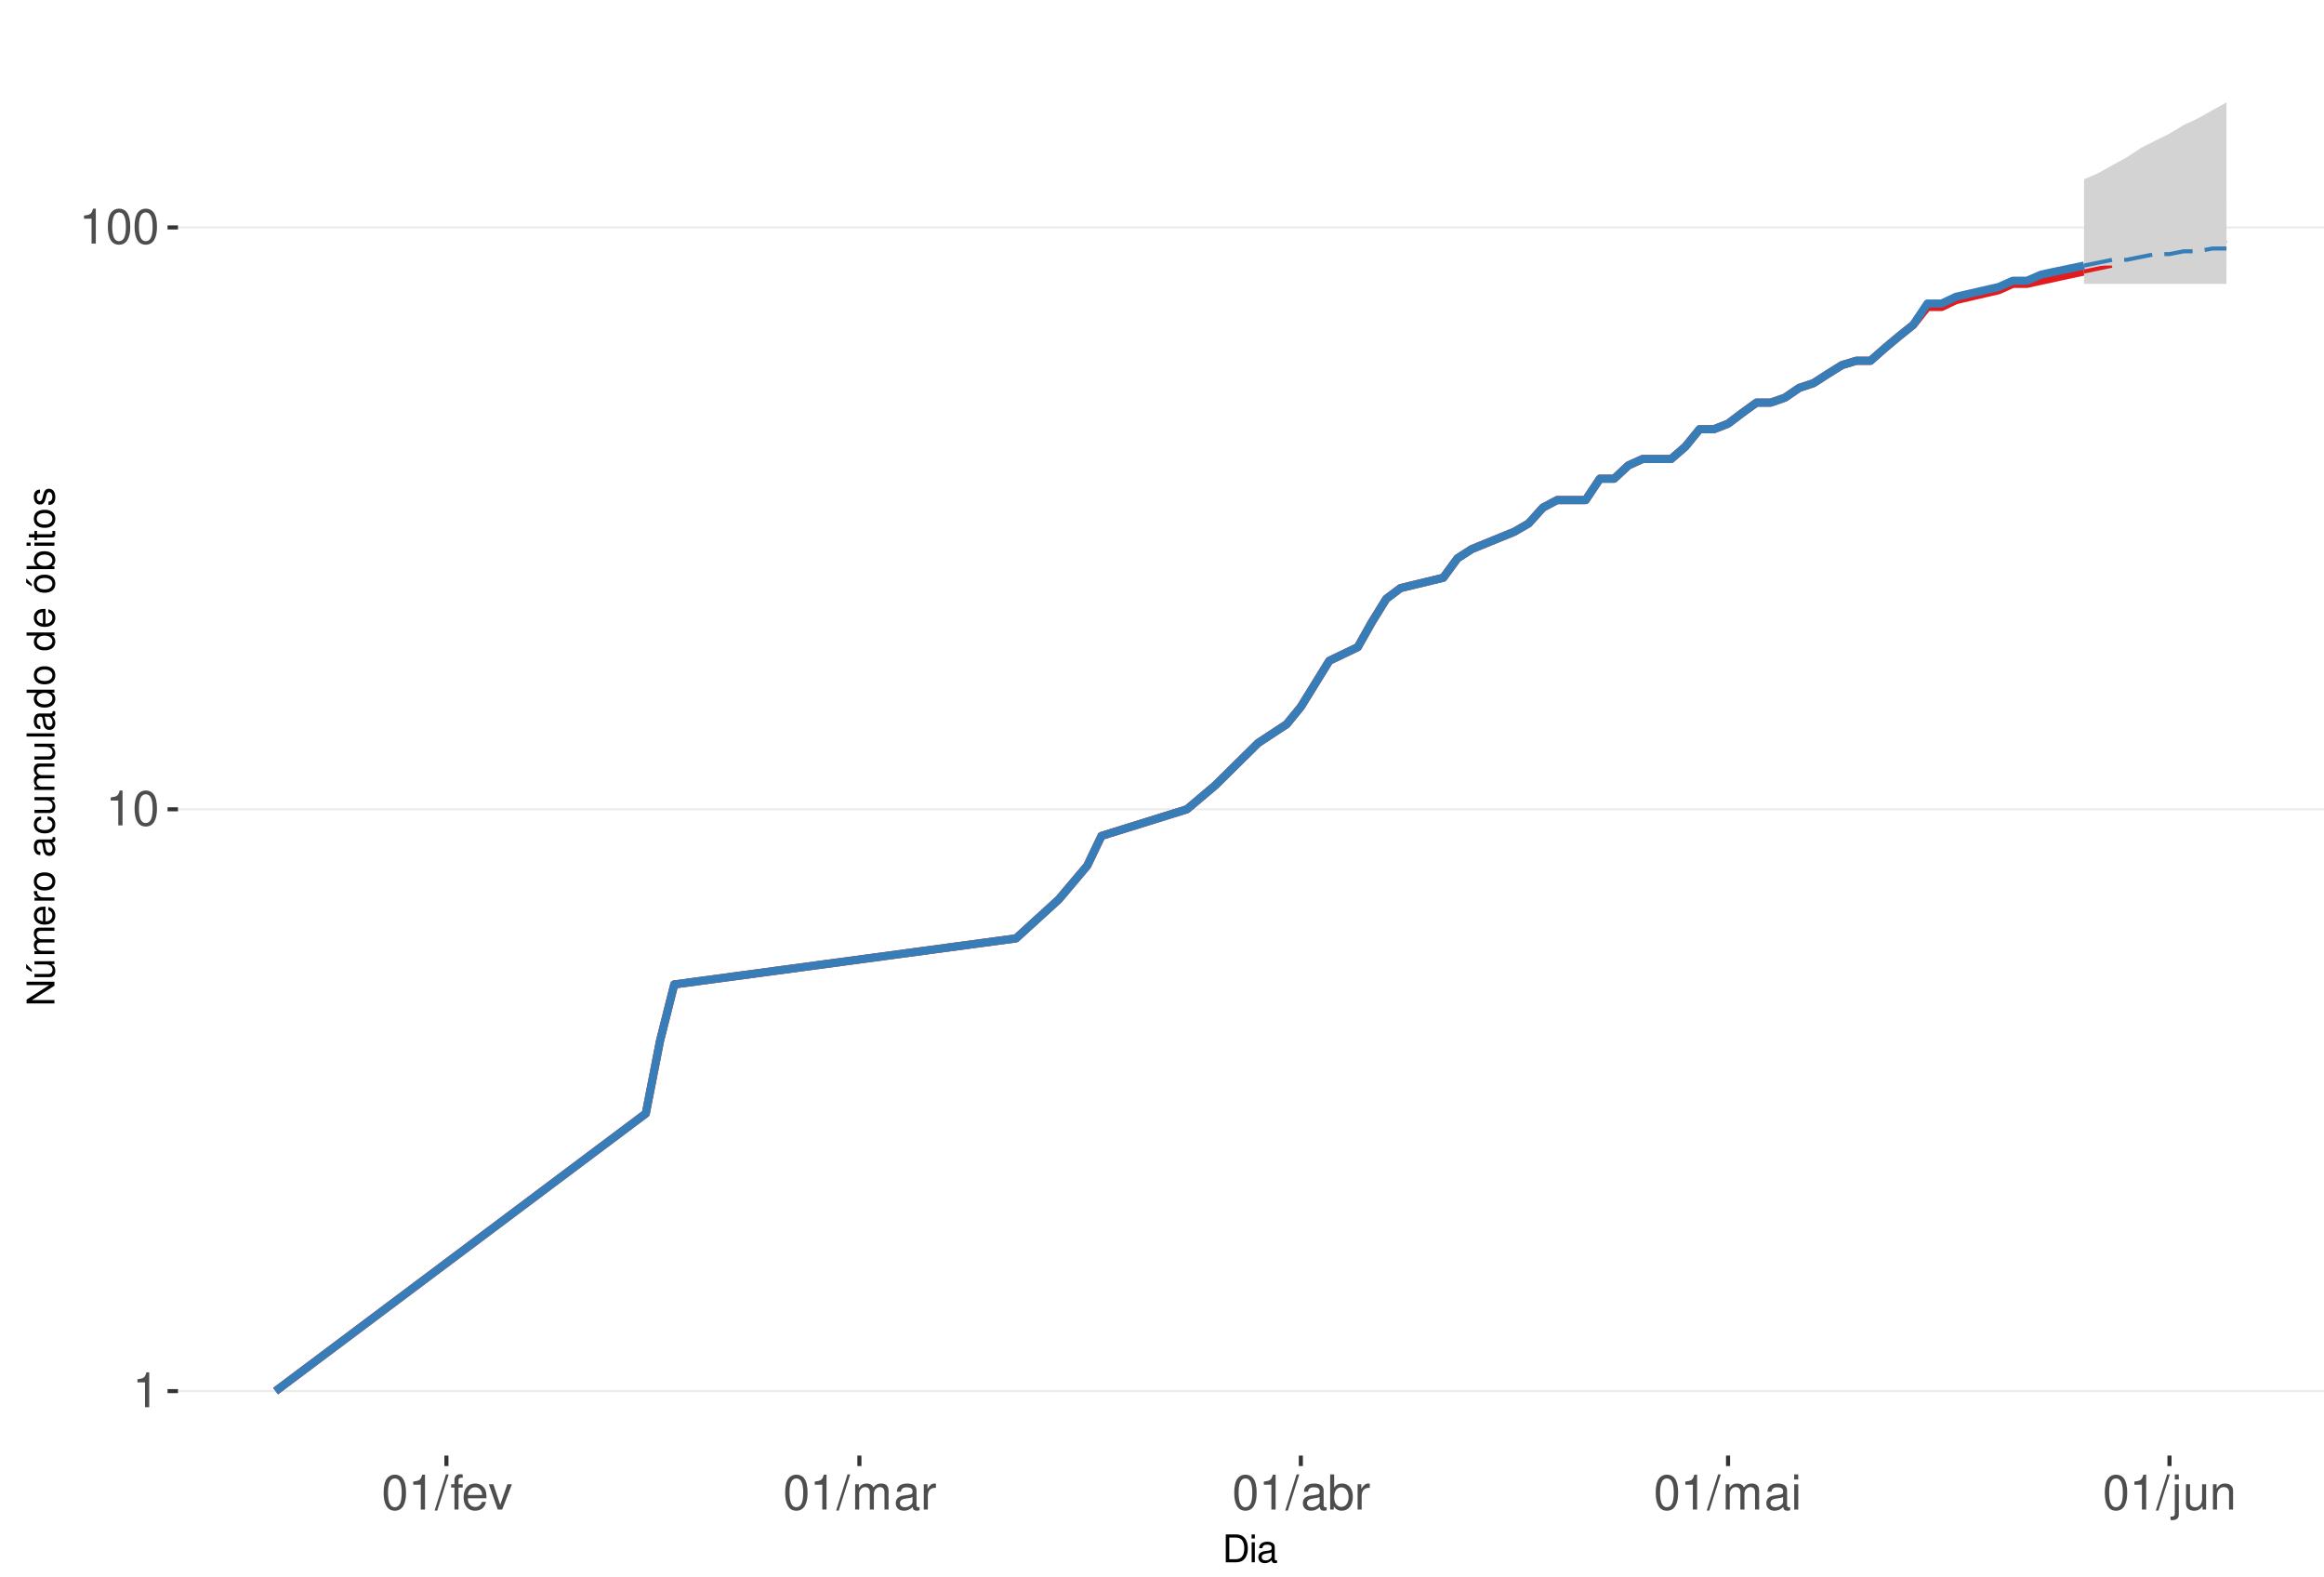
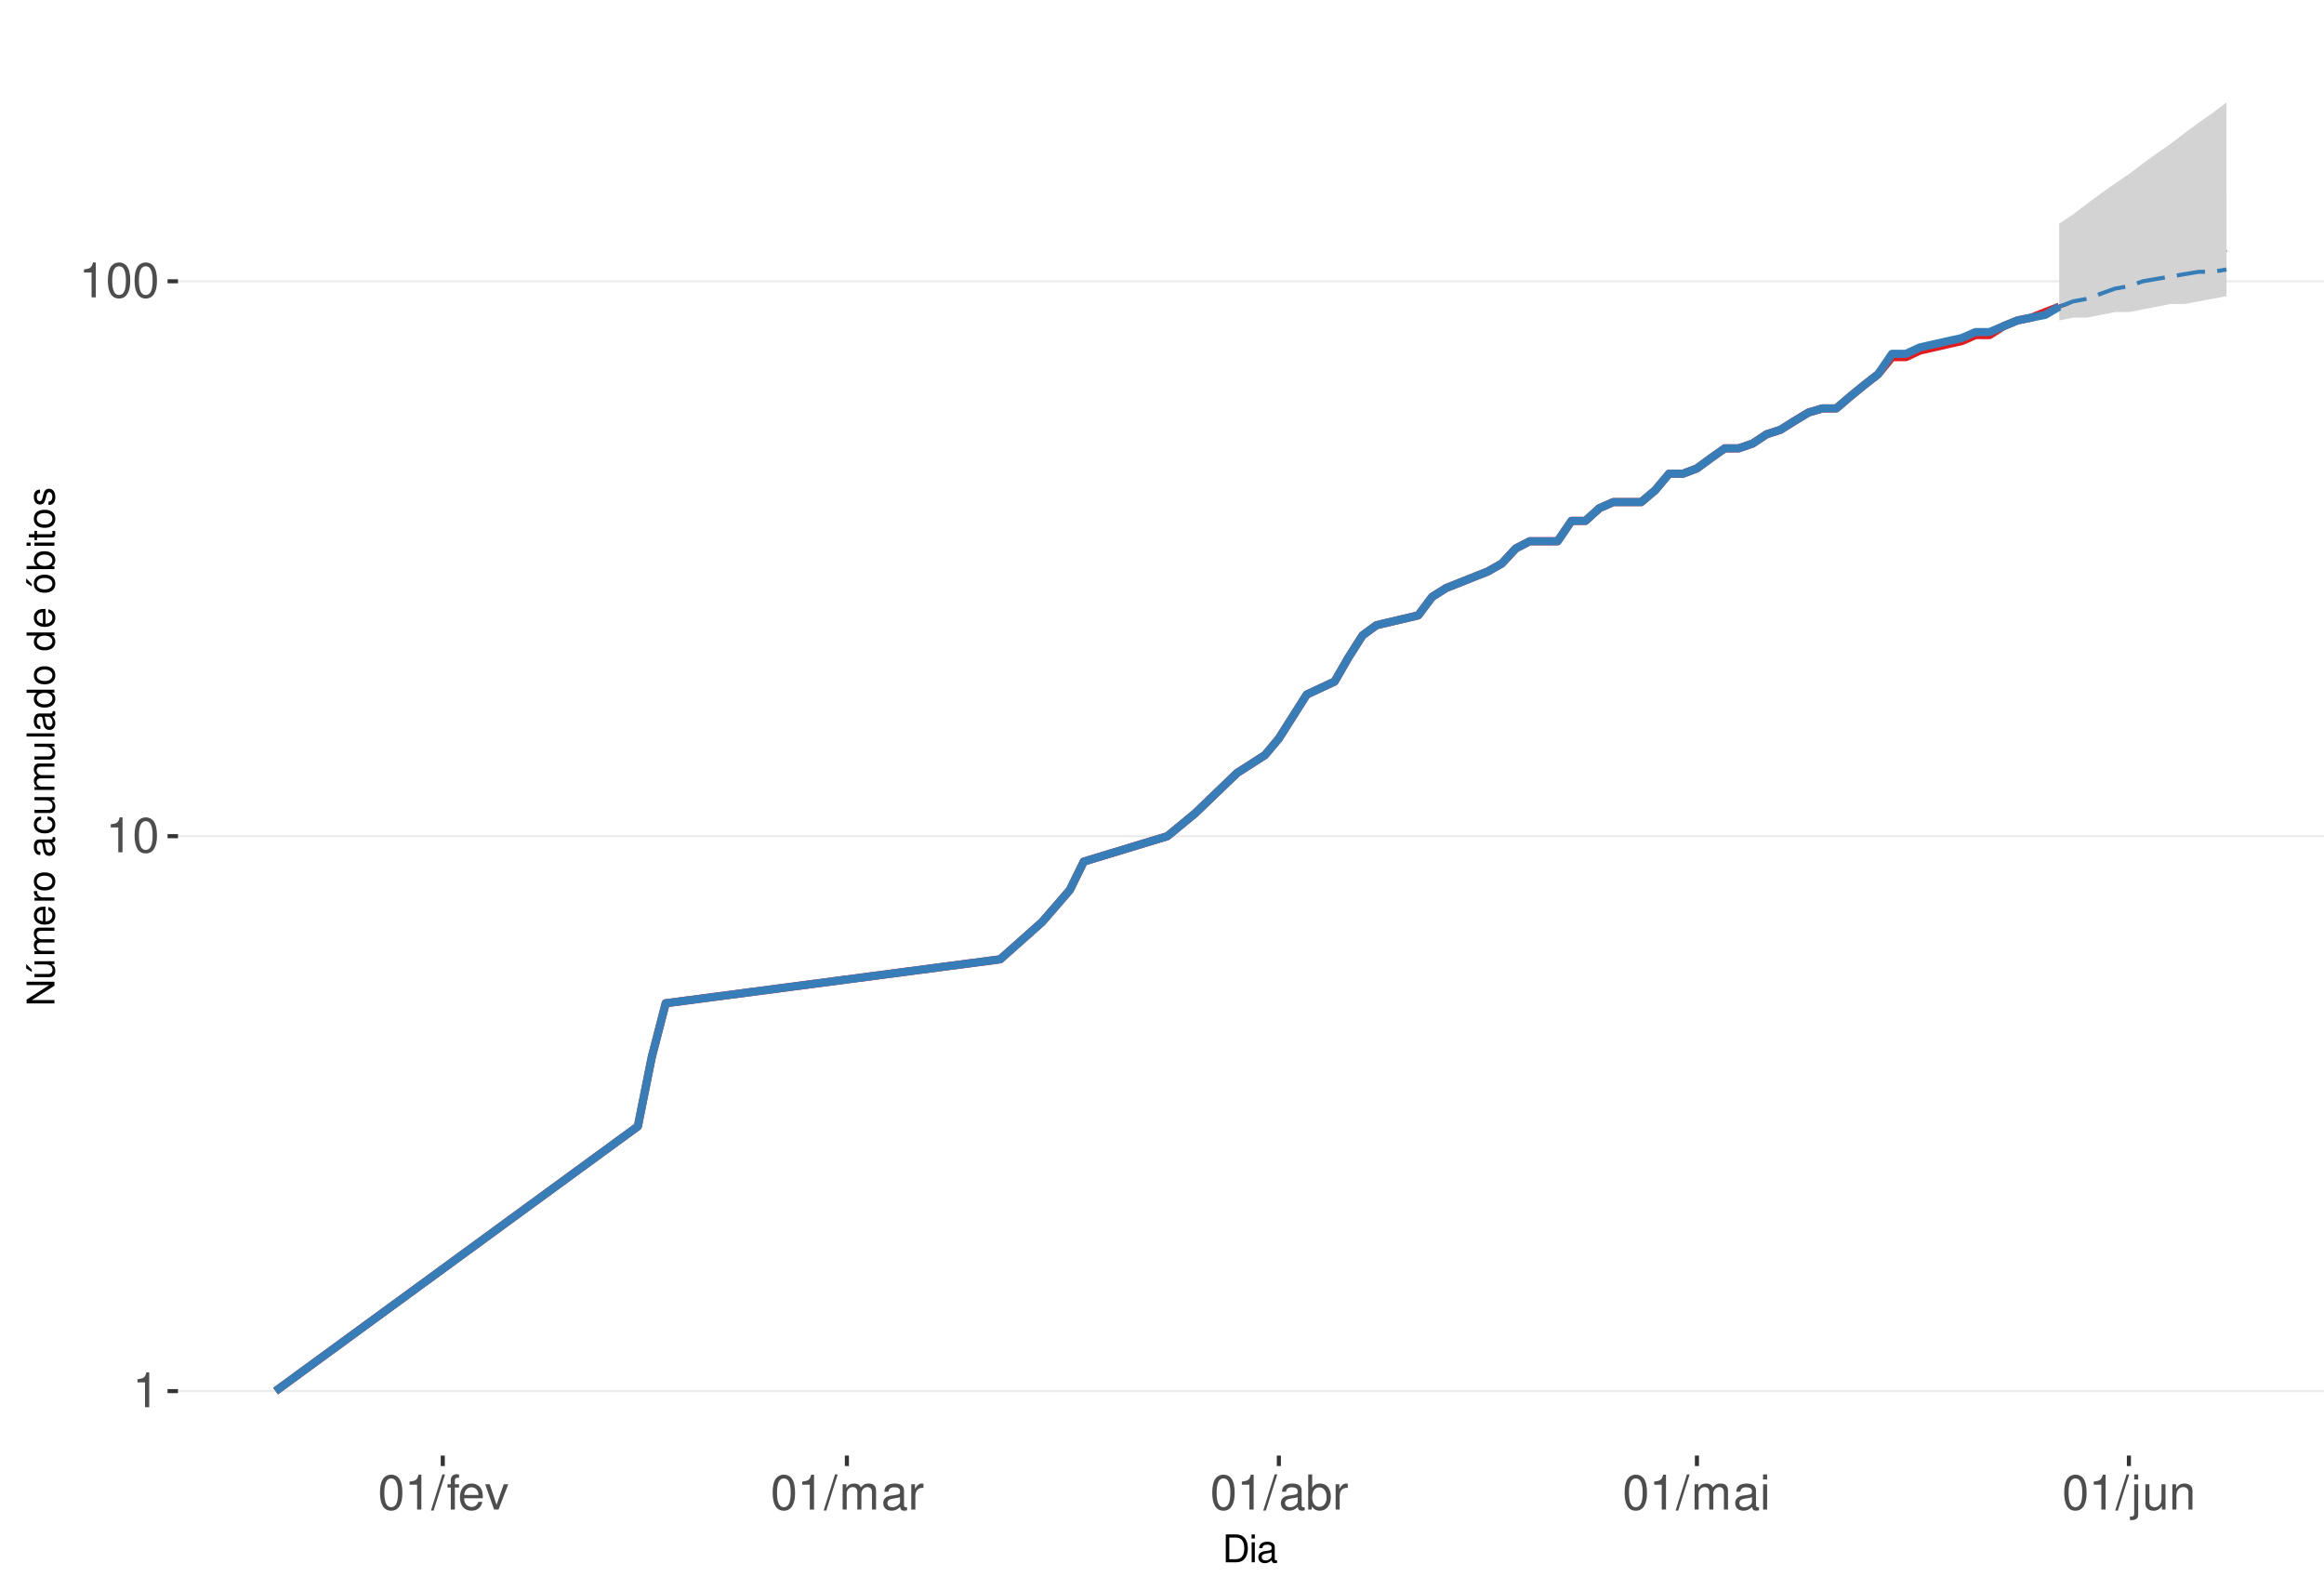
<svg xmlns="http://www.w3.org/2000/svg" xmlns:xlink="http://www.w3.org/1999/xlink" width="609pt" height="413pt" viewBox="0 0 609 413" version="1.1">
  <defs>
    <g>
      <symbol overflow="visible" id="glyph0-0">
        <path style="stroke:none;" d="" />
      </symbol>
      <symbol overflow="visible" id="glyph0-1">
        <path style="stroke:none;" d="M 3.281 -6.516 L 3.281 0 L 4.391 0 L 4.391 -9.156 L 3.656 -9.156 C 3.266 -7.75 3.016 -7.562 1.297 -7.328 L 1.297 -6.516 Z M 3.281 -6.516 " />
      </symbol>
      <symbol overflow="visible" id="glyph0-2">
        <path style="stroke:none;" d="M 3.484 -9.156 C 2.641 -9.156 1.891 -8.766 1.422 -8.156 C 0.828 -7.344 0.547 -6.125 0.547 -4.422 C 0.547 -1.344 1.562 0.297 3.484 0.297 C 5.375 0.297 6.422 -1.344 6.422 -4.359 C 6.422 -6.125 6.141 -7.312 5.547 -8.156 C 5.078 -8.781 4.328 -9.156 3.484 -9.156 Z M 3.484 -8.156 C 4.688 -8.156 5.281 -6.938 5.281 -4.453 C 5.281 -1.844 4.703 -0.625 3.453 -0.625 C 2.281 -0.625 1.688 -1.891 1.688 -4.422 C 1.688 -6.938 2.281 -8.156 3.484 -8.156 Z M 3.484 -8.156 " />
      </symbol>
      <symbol overflow="visible" id="glyph0-3">
        <path style="stroke:none;" d="M 2.891 -9.219 L -0.094 0.25 L 0.594 0.25 L 3.594 -9.219 Z M 2.891 -9.219 " />
      </symbol>
      <symbol overflow="visible" id="glyph0-4">
        <path style="stroke:none;" d="M 3.266 -6.625 L 2.172 -6.625 L 2.172 -7.672 C 2.172 -8.109 2.406 -8.344 2.891 -8.344 C 2.984 -8.344 3.031 -8.344 3.266 -8.328 L 3.266 -9.203 C 3.031 -9.25 2.891 -9.266 2.672 -9.266 C 1.703 -9.266 1.109 -8.703 1.109 -7.766 L 1.109 -6.625 L 0.234 -6.625 L 0.234 -5.766 L 1.109 -5.766 L 1.109 0 L 2.172 0 L 2.172 -5.766 L 3.266 -5.766 Z M 3.266 -6.625 " />
      </symbol>
      <symbol overflow="visible" id="glyph0-5">
        <path style="stroke:none;" d="M 6.5 -2.969 C 6.5 -3.969 6.422 -4.578 6.234 -5.078 C 5.797 -6.156 4.781 -6.828 3.547 -6.828 C 1.703 -6.828 0.5 -5.422 0.5 -3.234 C 0.5 -1.031 1.641 0.297 3.516 0.297 C 5.031 0.297 6.094 -0.562 6.359 -2.016 L 5.297 -2.016 C 5 -1.141 4.406 -0.688 3.562 -0.688 C 2.891 -0.688 2.312 -0.984 1.969 -1.547 C 1.703 -1.922 1.625 -2.297 1.609 -2.969 Z M 1.625 -3.828 C 1.719 -5.047 2.469 -5.844 3.531 -5.844 C 4.609 -5.844 5.359 -5.016 5.359 -3.828 Z M 1.625 -3.828 " />
      </symbol>
      <symbol overflow="visible" id="glyph0-6">
        <path style="stroke:none;" d="M 3.609 0 L 6.156 -6.625 L 4.969 -6.625 L 3.094 -1.25 L 1.312 -6.625 L 0.125 -6.625 L 2.453 0 Z M 3.609 0 " />
      </symbol>
      <symbol overflow="visible" id="glyph0-7">
        <path style="stroke:none;" d="M 0.891 -6.625 L 0.891 0 L 1.953 0 L 1.953 -4.156 C 1.953 -5.125 2.641 -5.891 3.5 -5.891 C 4.297 -5.891 4.734 -5.422 4.734 -4.562 L 4.734 0 L 5.797 0 L 5.797 -4.156 C 5.797 -5.125 6.5 -5.891 7.359 -5.891 C 8.125 -5.891 8.578 -5.406 8.578 -4.562 L 8.578 0 L 9.641 0 L 9.641 -4.969 C 9.641 -6.156 8.953 -6.828 7.719 -6.828 C 6.828 -6.828 6.297 -6.562 5.688 -5.812 C 5.297 -6.516 4.766 -6.828 3.891 -6.828 C 3.016 -6.828 2.422 -6.5 1.859 -5.688 L 1.859 -6.625 Z M 0.891 -6.625 " />
      </symbol>
      <symbol overflow="visible" id="glyph0-8">
        <path style="stroke:none;" d="M 6.766 -0.625 C 6.656 -0.594 6.609 -0.594 6.547 -0.594 C 6.172 -0.594 5.969 -0.781 5.969 -1.109 L 5.969 -5.016 C 5.969 -6.188 5.109 -6.828 3.484 -6.828 C 2.5 -6.828 1.734 -6.547 1.281 -6.047 C 0.969 -5.703 0.844 -5.328 0.828 -4.672 L 1.891 -4.672 C 1.969 -5.484 2.453 -5.844 3.438 -5.844 C 4.406 -5.844 4.922 -5.5 4.922 -4.859 L 4.922 -4.578 C 4.906 -4.125 4.688 -3.969 3.828 -3.844 C 2.328 -3.656 2.094 -3.609 1.703 -3.438 C 0.922 -3.109 0.531 -2.531 0.531 -1.672 C 0.531 -0.469 1.359 0.297 2.703 0.297 C 3.547 0.297 4.219 0 4.969 -0.688 C 5.031 0 5.359 0.297 6.047 0.297 C 6.281 0.297 6.422 0.266 6.766 0.172 Z M 4.922 -2.094 C 4.922 -1.734 4.828 -1.516 4.5 -1.234 C 4.078 -0.828 3.562 -0.625 2.938 -0.625 C 2.109 -0.625 1.625 -1.031 1.625 -1.703 C 1.625 -2.391 2.094 -2.75 3.234 -2.906 C 4.359 -3.062 4.562 -3.109 4.922 -3.281 Z M 4.922 -2.094 " />
      </symbol>
      <symbol overflow="visible" id="glyph0-9">
        <path style="stroke:none;" d="M 0.875 -6.625 L 0.875 0 L 1.938 0 L 1.938 -3.438 C 1.953 -5.031 2.609 -5.75 4.062 -5.703 L 4.062 -6.781 C 3.891 -6.812 3.781 -6.828 3.656 -6.828 C 2.969 -6.828 2.453 -6.422 1.844 -5.422 L 1.844 -6.625 Z M 0.875 -6.625 " />
      </symbol>
      <symbol overflow="visible" id="glyph0-10">
        <path style="stroke:none;" d="M 0.688 -9.219 L 0.688 0 L 1.625 0 L 1.625 -0.844 C 2.141 -0.078 2.812 0.297 3.734 0.297 C 5.484 0.297 6.625 -1.141 6.625 -3.344 C 6.625 -5.5 5.547 -6.828 3.781 -6.828 C 2.875 -6.828 2.234 -6.484 1.734 -5.734 L 1.734 -9.219 Z M 3.578 -5.828 C 4.766 -5.828 5.516 -4.812 5.516 -3.234 C 5.516 -1.719 4.734 -0.703 3.578 -0.703 C 2.453 -0.703 1.734 -1.703 1.734 -3.266 C 1.734 -4.828 2.453 -5.828 3.578 -5.828 Z M 3.578 -5.828 " />
      </symbol>
      <symbol overflow="visible" id="glyph0-11">
        <path style="stroke:none;" d="M 1.891 -6.625 L 0.844 -6.625 L 0.844 0 L 1.891 0 Z M 1.891 -9.219 L 0.828 -9.219 L 0.828 -7.891 L 1.891 -7.891 Z M 1.891 -9.219 " />
      </symbol>
      <symbol overflow="visible" id="glyph0-12">
        <path style="stroke:none;" d="M 0.891 -6.625 L 0.891 0.969 C 0.891 1.625 0.688 1.828 0.031 1.828 C -0.047 1.828 -0.094 1.828 -0.234 1.828 L -0.234 2.719 C -0.094 2.75 -0.031 2.766 0.125 2.766 C 1.312 2.766 1.938 2.297 1.938 1.375 L 1.938 -6.625 Z M 1.938 -9.219 L 0.891 -9.219 L 0.891 -7.891 L 1.938 -7.891 Z M 1.938 -9.219 " />
      </symbol>
      <symbol overflow="visible" id="glyph0-13">
        <path style="stroke:none;" d="M 6.094 0 L 6.094 -6.625 L 5.047 -6.625 L 5.047 -2.875 C 5.047 -1.516 4.344 -0.625 3.234 -0.625 C 2.406 -0.625 1.875 -1.141 1.875 -1.938 L 1.875 -6.625 L 0.828 -6.625 L 0.828 -1.516 C 0.828 -0.422 1.641 0.297 2.938 0.297 C 3.906 0.297 4.531 -0.047 5.156 -0.922 L 5.156 0 Z M 6.094 0 " />
      </symbol>
      <symbol overflow="visible" id="glyph0-14">
        <path style="stroke:none;" d="M 0.891 -6.625 L 0.891 0 L 1.953 0 L 1.953 -3.656 C 1.953 -5.016 2.656 -5.891 3.75 -5.891 C 4.578 -5.891 5.109 -5.391 5.109 -4.594 L 5.109 0 L 6.156 0 L 6.156 -5.016 C 6.156 -6.109 5.344 -6.828 4.062 -6.828 C 3.078 -6.828 2.438 -6.438 1.859 -5.516 L 1.859 -6.625 Z M 0.891 -6.625 " />
      </symbol>
      <symbol overflow="visible" id="glyph1-0">
        <path style="stroke:none;" d="" />
      </symbol>
      <symbol overflow="visible" id="glyph1-1">
        <path style="stroke:none;" d="M 0.891 0 L 3.703 0 C 5.547 0 6.672 -1.375 6.672 -3.656 C 6.672 -5.906 5.547 -7.297 3.703 -7.297 L 0.891 -7.297 Z M 1.812 -0.812 L 1.812 -6.469 L 3.547 -6.469 C 4.984 -6.469 5.734 -5.5 5.734 -3.641 C 5.734 -1.797 4.984 -0.812 3.547 -0.812 Z M 1.812 -0.812 " />
      </symbol>
      <symbol overflow="visible" id="glyph1-2">
        <path style="stroke:none;" d="M 1.5 -5.234 L 0.672 -5.234 L 0.672 0 L 1.5 0 Z M 1.5 -7.297 L 0.656 -7.297 L 0.656 -6.234 L 1.5 -6.234 Z M 1.5 -7.297 " />
      </symbol>
      <symbol overflow="visible" id="glyph1-3">
        <path style="stroke:none;" d="M 5.344 -0.484 C 5.266 -0.469 5.219 -0.469 5.172 -0.469 C 4.875 -0.469 4.719 -0.625 4.719 -0.875 L 4.719 -3.953 C 4.719 -4.891 4.047 -5.391 2.75 -5.391 C 1.984 -5.391 1.375 -5.172 1.016 -4.781 C 0.766 -4.516 0.672 -4.203 0.656 -3.688 L 1.484 -3.688 C 1.562 -4.328 1.938 -4.625 2.719 -4.625 C 3.484 -4.625 3.891 -4.344 3.891 -3.844 L 3.891 -3.625 C 3.875 -3.266 3.703 -3.125 3.016 -3.047 C 1.844 -2.891 1.656 -2.844 1.344 -2.719 C 0.734 -2.453 0.422 -2 0.422 -1.312 C 0.422 -0.375 1.078 0.234 2.141 0.234 C 2.797 0.234 3.328 0 3.922 -0.547 C 3.984 0 4.234 0.234 4.781 0.234 C 4.953 0.234 5.062 0.203 5.344 0.141 Z M 3.891 -1.656 C 3.891 -1.375 3.812 -1.203 3.562 -0.969 C 3.219 -0.656 2.812 -0.5 2.312 -0.5 C 1.672 -0.5 1.297 -0.812 1.297 -1.344 C 1.297 -1.891 1.656 -2.172 2.547 -2.297 C 3.438 -2.422 3.609 -2.453 3.891 -2.594 Z M 3.891 -1.656 " />
      </symbol>
      <symbol overflow="visible" id="glyph2-0">
        <path style="stroke:none;" d="" />
      </symbol>
      <symbol overflow="visible" id="glyph2-1">
        <path style="stroke:none;" d="M -7.297 -6.453 L -7.297 -5.578 L -1.328 -5.578 L -7.297 -1.766 L -7.297 -0.766 L 0 -0.766 L 0 -1.641 L -5.906 -1.641 L 0 -5.406 L 0 -6.453 Z M -7.297 -6.453 " />
      </symbol>
      <symbol overflow="visible" id="glyph2-2">
        <path style="stroke:none;" d="M 0 -4.812 L -5.234 -4.812 L -5.234 -3.984 L -2.266 -3.984 C -1.203 -3.984 -0.5 -3.438 -0.5 -2.562 C -0.5 -1.906 -0.906 -1.484 -1.531 -1.484 L -5.234 -1.484 L -5.234 -0.656 L -1.203 -0.656 C -0.328 -0.656 0.234 -1.297 0.234 -2.312 C 0.234 -3.094 -0.047 -3.578 -0.734 -4.062 L 0 -4.062 Z M -7.406 -2.953 L -5.922 -2 L -5.922 -2.594 L -7.406 -4.094 Z M -7.406 -2.953 " />
      </symbol>
      <symbol overflow="visible" id="glyph2-3">
        <path style="stroke:none;" d="M -5.234 -0.703 L 0 -0.703 L 0 -1.547 L -3.297 -1.547 C -4.047 -1.547 -4.656 -2.094 -4.656 -2.766 C -4.656 -3.391 -4.281 -3.734 -3.609 -3.734 L 0 -3.734 L 0 -4.578 L -3.297 -4.578 C -4.047 -4.578 -4.656 -5.125 -4.656 -5.812 C -4.656 -6.422 -4.266 -6.781 -3.609 -6.781 L 0 -6.781 L 0 -7.625 L -3.938 -7.625 C -4.875 -7.625 -5.391 -7.078 -5.391 -6.094 C -5.391 -5.406 -5.188 -4.984 -4.594 -4.484 C -5.156 -4.188 -5.391 -3.766 -5.391 -3.078 C -5.391 -2.375 -5.125 -1.906 -4.5 -1.469 L -5.234 -1.469 Z M -5.234 -0.703 " />
      </symbol>
      <symbol overflow="visible" id="glyph2-4">
        <path style="stroke:none;" d="M -2.344 -5.125 C -3.141 -5.125 -3.625 -5.062 -4.016 -4.922 C -4.875 -4.578 -5.391 -3.781 -5.391 -2.797 C -5.391 -1.344 -4.281 -0.406 -2.547 -0.406 C -0.812 -0.406 0.234 -1.297 0.234 -2.781 C 0.234 -3.984 -0.453 -4.812 -1.594 -5.016 L -1.594 -4.188 C -0.906 -3.953 -0.547 -3.484 -0.547 -2.812 C -0.547 -2.281 -0.781 -1.828 -1.219 -1.547 C -1.516 -1.344 -1.812 -1.281 -2.344 -1.266 Z M -3.016 -1.297 C -3.984 -1.359 -4.625 -1.953 -4.625 -2.797 C -4.625 -3.641 -3.953 -4.234 -3.016 -4.234 Z M -3.016 -1.297 " />
      </symbol>
      <symbol overflow="visible" id="glyph2-5">
        <path style="stroke:none;" d="M -5.234 -0.688 L 0 -0.688 L 0 -1.531 L -2.719 -1.531 C -3.984 -1.547 -4.547 -2.062 -4.516 -3.203 L -5.359 -3.203 C -5.375 -3.062 -5.391 -2.984 -5.391 -2.891 C -5.391 -2.344 -5.062 -1.938 -4.297 -1.453 L -5.234 -1.453 Z M -5.234 -0.688 " />
      </symbol>
      <symbol overflow="visible" id="glyph2-6">
        <path style="stroke:none;" d="M -5.391 -2.719 C -5.391 -1.234 -4.344 -0.359 -2.578 -0.359 C -0.812 -0.359 0.234 -1.234 0.234 -2.734 C 0.234 -4.203 -0.812 -5.094 -2.547 -5.094 C -4.359 -5.094 -5.391 -4.234 -5.391 -2.719 Z M -4.625 -2.734 C -4.625 -3.672 -3.844 -4.234 -2.547 -4.234 C -1.312 -4.234 -0.547 -3.656 -0.547 -2.734 C -0.547 -1.797 -1.312 -1.234 -2.578 -1.234 C -3.844 -1.234 -4.625 -1.797 -4.625 -2.734 Z M -4.625 -2.734 " />
      </symbol>
      <symbol overflow="visible" id="glyph2-7">
        <path style="stroke:none;" d="" />
      </symbol>
      <symbol overflow="visible" id="glyph2-8">
        <path style="stroke:none;" d="M -0.484 -5.344 C -0.469 -5.266 -0.469 -5.219 -0.469 -5.172 C -0.469 -4.875 -0.625 -4.719 -0.875 -4.719 L -3.953 -4.719 C -4.891 -4.719 -5.391 -4.047 -5.391 -2.75 C -5.391 -1.984 -5.172 -1.375 -4.781 -1.016 C -4.516 -0.766 -4.203 -0.672 -3.688 -0.656 L -3.688 -1.484 C -4.328 -1.562 -4.625 -1.938 -4.625 -2.719 C -4.625 -3.484 -4.344 -3.891 -3.844 -3.891 L -3.625 -3.891 C -3.266 -3.875 -3.125 -3.703 -3.047 -3.016 C -2.891 -1.844 -2.844 -1.656 -2.719 -1.344 C -2.453 -0.734 -2 -0.422 -1.312 -0.422 C -0.375 -0.422 0.234 -1.078 0.234 -2.141 C 0.234 -2.797 0 -3.328 -0.547 -3.922 C 0 -3.984 0.234 -4.234 0.234 -4.781 C 0.234 -4.953 0.203 -5.062 0.141 -5.344 Z M -1.656 -3.891 C -1.375 -3.891 -1.203 -3.812 -0.969 -3.562 C -0.656 -3.219 -0.5 -2.812 -0.5 -2.312 C -0.5 -1.672 -0.812 -1.297 -1.344 -1.297 C -1.891 -1.297 -2.172 -1.656 -2.297 -2.547 C -2.422 -3.438 -2.453 -3.609 -2.594 -3.891 Z M -1.656 -3.891 " />
      </symbol>
      <symbol overflow="visible" id="glyph2-9">
        <path style="stroke:none;" d="M -3.484 -4.703 C -3.984 -4.672 -4.312 -4.562 -4.609 -4.359 C -5.094 -4 -5.391 -3.375 -5.391 -2.641 C -5.391 -1.219 -4.266 -0.312 -2.531 -0.312 C -0.844 -0.312 0.234 -1.203 0.234 -2.625 C 0.234 -3.875 -0.516 -4.672 -1.797 -4.766 L -1.797 -3.938 C -0.953 -3.797 -0.547 -3.359 -0.547 -2.656 C -0.547 -1.734 -1.297 -1.188 -2.531 -1.188 C -3.844 -1.188 -4.625 -1.719 -4.625 -2.625 C -4.625 -3.328 -4.203 -3.766 -3.484 -3.875 Z M -3.484 -4.703 " />
      </symbol>
      <symbol overflow="visible" id="glyph2-10">
        <path style="stroke:none;" d="M 0 -4.812 L -5.234 -4.812 L -5.234 -3.984 L -2.266 -3.984 C -1.203 -3.984 -0.5 -3.438 -0.5 -2.562 C -0.5 -1.906 -0.906 -1.484 -1.531 -1.484 L -5.234 -1.484 L -5.234 -0.656 L -1.203 -0.656 C -0.328 -0.656 0.234 -1.297 0.234 -2.312 C 0.234 -3.094 -0.047 -3.578 -0.734 -4.062 L 0 -4.062 Z M 0 -4.812 " />
      </symbol>
      <symbol overflow="visible" id="glyph2-11">
        <path style="stroke:none;" d="M -7.297 -1.516 L -7.297 -0.688 L 0 -0.688 L 0 -1.516 Z M -7.297 -1.516 " />
      </symbol>
      <symbol overflow="visible" id="glyph2-12">
        <path style="stroke:none;" d="M -7.297 -4.953 L -7.297 -4.125 L -4.578 -4.125 C -5.109 -3.766 -5.391 -3.203 -5.391 -2.516 C -5.391 -1.156 -4.297 -0.266 -2.625 -0.266 C -0.859 -0.266 0.234 -1.125 0.234 -2.547 C 0.234 -3.266 -0.047 -3.766 -0.688 -4.203 L 0 -4.203 L 0 -4.953 Z M -4.609 -2.656 C -4.609 -3.547 -3.812 -4.125 -2.562 -4.125 C -1.344 -4.125 -0.547 -3.547 -0.547 -2.656 C -0.547 -1.734 -1.359 -1.125 -2.578 -1.125 C -3.797 -1.125 -4.609 -1.734 -4.609 -2.656 Z M -4.609 -2.656 " />
      </symbol>
      <symbol overflow="visible" id="glyph2-13">
        <path style="stroke:none;" d="M -5.391 -2.719 C -5.391 -1.234 -4.344 -0.359 -2.578 -0.359 C -0.812 -0.359 0.234 -1.234 0.234 -2.734 C 0.234 -4.203 -0.812 -5.094 -2.547 -5.094 C -4.359 -5.094 -5.391 -4.234 -5.391 -2.719 Z M -4.625 -2.734 C -4.625 -3.672 -3.844 -4.234 -2.547 -4.234 C -1.312 -4.234 -0.547 -3.656 -0.547 -2.734 C -0.547 -1.797 -1.312 -1.234 -2.578 -1.234 C -3.844 -1.234 -4.625 -1.797 -4.625 -2.734 Z M -7.406 -2.984 L -5.922 -2.016 L -5.922 -2.625 L -7.406 -4.109 Z M -7.406 -2.984 " />
      </symbol>
      <symbol overflow="visible" id="glyph2-14">
        <path style="stroke:none;" d="M -7.297 -0.547 L 0 -0.547 L 0 -1.297 L -0.672 -1.297 C -0.062 -1.688 0.234 -2.219 0.234 -2.953 C 0.234 -4.328 -0.906 -5.234 -2.641 -5.234 C -4.344 -5.234 -5.391 -4.375 -5.391 -2.984 C -5.391 -2.266 -5.125 -1.766 -4.531 -1.375 L -7.297 -1.375 Z M -4.609 -2.828 C -4.609 -3.766 -3.797 -4.359 -2.547 -4.359 C -1.359 -4.359 -0.547 -3.734 -0.547 -2.828 C -0.547 -1.938 -1.344 -1.375 -2.578 -1.375 C -3.812 -1.375 -4.609 -1.938 -4.609 -2.828 Z M -4.609 -2.828 " />
      </symbol>
      <symbol overflow="visible" id="glyph2-15">
        <path style="stroke:none;" d="M -5.234 -1.5 L -5.234 -0.672 L 0 -0.672 L 0 -1.5 Z M -7.297 -1.5 L -7.297 -0.656 L -6.234 -0.656 L -6.234 -1.5 Z M -7.297 -1.5 " />
      </symbol>
      <symbol overflow="visible" id="glyph2-16">
        <path style="stroke:none;" d="M -5.234 -2.547 L -5.234 -1.688 L -6.688 -1.688 L -6.688 -0.844 L -5.234 -0.844 L -5.234 -0.141 L -4.562 -0.141 L -4.562 -0.844 L -0.594 -0.844 C -0.062 -0.844 0.234 -1.203 0.234 -1.859 C 0.234 -2.078 0.203 -2.266 0.156 -2.547 L -0.547 -2.547 C -0.516 -2.422 -0.5 -2.312 -0.5 -2.141 C -0.5 -1.781 -0.594 -1.688 -0.969 -1.688 L -4.562 -1.688 L -4.562 -2.547 Z M -5.234 -2.547 " />
      </symbol>
      <symbol overflow="visible" id="glyph2-17">
        <path style="stroke:none;" d="M -3.781 -4.375 C -4.812 -4.375 -5.391 -3.688 -5.391 -2.484 C -5.391 -1.266 -4.766 -0.469 -3.797 -0.469 C -2.969 -0.469 -2.578 -0.891 -2.281 -2.125 L -2.094 -2.906 C -1.953 -3.484 -1.734 -3.719 -1.375 -3.719 C -0.875 -3.719 -0.547 -3.234 -0.547 -2.5 C -0.547 -2.047 -0.672 -1.672 -0.891 -1.453 C -1.047 -1.328 -1.188 -1.266 -1.562 -1.219 L -1.562 -0.344 C -0.344 -0.375 0.234 -1.062 0.234 -2.438 C 0.234 -3.75 -0.422 -4.594 -1.438 -4.594 C -2.203 -4.594 -2.641 -4.156 -2.891 -3.109 L -3.078 -2.312 C -3.234 -1.625 -3.453 -1.344 -3.828 -1.344 C -4.312 -1.344 -4.625 -1.766 -4.625 -2.453 C -4.625 -3.125 -4.328 -3.484 -3.781 -3.5 Z M -3.781 -4.375 " />
      </symbol>
    </g>
    <clipPath id="clip1">
      <path d="M 46.645 9.961 L 609 9.961 L 609 381.328 L 46.645 381.328 Z M 46.645 9.961 " />
    </clipPath>
    <clipPath id="clip2">
      <path d="M 46.645 364 L 609 364 L 609 365 L 46.645 365 Z M 46.645 364 " />
    </clipPath>
    <clipPath id="clip3">
-       <path d="M 46.645 211 L 609 211 L 609 213 L 46.645 213 Z M 46.645 211 " />
+       <path d="M 46.645 218 L 609 218 L 609 220 L 46.645 220 Z M 46.645 218 " />
    </clipPath>
    <clipPath id="clip4">
-       <path d="M 46.645 59 L 609 59 L 609 60 L 46.645 60 Z M 46.645 59 " />
+       <path d="M 46.645 73 L 609 73 L 609 74 L 46.645 74 Z M 46.645 73 " />
    </clipPath>
  </defs>
  <g id="surface323">
    <rect x="0" y="0" width="609" height="413" style="fill:rgb(100%,100%,100%);fill-opacity:1;stroke:none;" />
    <rect x="0" y="0" width="609" height="413" style="fill:rgb(100%,100%,100%);fill-opacity:1;stroke:none;" />
    <path style="fill:none;stroke-width:1.067;stroke-linecap:round;stroke-linejoin:round;stroke:rgb(100%,100%,100%);stroke-opacity:1;stroke-miterlimit:10;" d="M 0 413 L 609 413 L 609 0 L 0 0 Z M 0 413 " />
    <g clip-path="url(#clip1)" clip-rule="nonzero">
      <path style=" stroke:none;fill-rule:nonzero;fill:rgb(100%,100%,100%);fill-opacity:1;" d="M 46.645 381.328 L 609 381.328 L 609 9.961 L 46.645 9.961 Z M 46.645 381.328 " />
    </g>
    <g clip-path="url(#clip2)" clip-rule="nonzero">
      <path style="fill:none;stroke-width:0.533;stroke-linecap:butt;stroke-linejoin:round;stroke:rgb(92.157%,92.157%,92.157%);stroke-opacity:1;stroke-miterlimit:10;" d="M 46.645 364.449 L 609 364.449 " />
    </g>
    <g clip-path="url(#clip3)" clip-rule="nonzero">
-       <path style="fill:none;stroke-width:0.533;stroke-linecap:butt;stroke-linejoin:round;stroke:rgb(92.157%,92.157%,92.157%);stroke-opacity:1;stroke-miterlimit:10;" d="M 46.645 212.02 L 609 212.02 " />
+       <path style="fill:none;stroke-width:0.533;stroke-linecap:butt;stroke-linejoin:round;stroke:rgb(92.157%,92.157%,92.157%);stroke-opacity:1;stroke-miterlimit:10;" d="M 46.645 219.066 L 609 219.066 " />
    </g>
    <g clip-path="url(#clip4)" clip-rule="nonzero">
-       <path style="fill:none;stroke-width:0.533;stroke-linecap:butt;stroke-linejoin:round;stroke:rgb(92.157%,92.157%,92.157%);stroke-opacity:1;stroke-miterlimit:10;" d="M 46.645 59.59 L 609 59.59 " />
-     </g>
-     <path style="fill:none;stroke-width:2.134;stroke-linecap:butt;stroke-linejoin:round;stroke:rgb(89.412%,10.196%,10.98%);stroke-opacity:1;stroke-miterlimit:10;" d="M 72.207 364.449 L 169.23 291.723 L 172.961 272.676 L 176.691 257.906 L 266.25 245.836 L 277.445 235.633 L 284.91 226.793 L 288.641 218.996 L 311.031 212.02 L 318.492 205.711 L 329.688 194.652 L 337.152 189.746 L 340.883 185.18 L 348.348 173.109 L 355.809 169.531 L 359.543 162.906 L 363.273 156.883 L 367.004 154.066 L 378.199 151.363 L 381.93 146.27 L 385.664 143.859 L 396.859 139.293 L 400.59 137.121 L 404.32 132.984 L 408.051 131.008 L 415.516 131.008 L 419.246 125.41 L 422.98 125.41 L 426.711 121.926 L 430.441 120.25 L 437.906 120.25 L 441.637 117.02 L 445.367 112.453 L 449.102 112.453 L 452.832 110.996 L 456.562 108.18 L 460.297 105.477 L 464.027 105.477 L 467.758 104.164 L 471.488 101.621 L 475.223 100.383 L 478.953 97.977 L 482.684 95.652 L 486.418 94.52 L 490.148 94.52 L 493.879 91.238 L 497.609 88.109 L 501.344 85.121 L 505.074 80.426 L 508.805 80.426 L 512.539 78.637 L 516.27 77.758 L 520 76.895 L 523.734 76.039 L 527.465 74.363 L 531.195 74.363 L 534.926 73.539 L 538.66 72.727 L 542.391 71.926 L 546.121 71.133 " />
-     <path style=" stroke:none;fill-rule:nonzero;fill:rgb(82.745%,82.745%,82.745%);fill-opacity:1;" d="M 546.121 46.973 L 549.855 45.352 L 553.586 43.25 L 557.316 41.211 L 561.047 38.75 L 564.781 36.848 L 568.512 34.996 L 572.242 32.75 L 575.977 31.008 L 579.707 28.895 L 583.438 26.844 L 583.438 74.363 L 546.121 74.363 Z M 546.121 46.973 " />
-     <path style="fill:none;stroke-width:1.067;stroke-linecap:butt;stroke-linejoin:round;stroke:rgb(89.412%,10.196%,10.98%);stroke-opacity:1;stroke-dasharray:7.469,3.201;stroke-miterlimit:10;" d="M 546.121 71.133 L 549.855 70.352 L 553.586 69.574 L 557.316 68.809 L 561.047 68.055 L 564.781 67.305 L 568.512 66.566 L 572.242 65.836 L 575.977 64.395 L 579.707 63.688 L 583.438 62.988 " />
-     <path style="fill:none;stroke-width:2.134;stroke-linecap:butt;stroke-linejoin:round;stroke:rgb(21.569%,49.412%,72.157%);stroke-opacity:1;stroke-miterlimit:10;" d="M 72.207 364.449 L 169.23 291.723 L 172.961 272.676 L 176.691 257.906 L 266.25 245.836 L 277.445 235.633 L 284.91 226.793 L 288.641 218.996 L 311.031 212.02 L 318.492 205.711 L 329.688 194.652 L 337.152 189.746 L 340.883 185.18 L 348.348 173.109 L 355.809 169.531 L 359.543 162.906 L 363.273 156.883 L 367.004 154.066 L 378.199 151.363 L 381.93 146.27 L 385.664 143.859 L 396.859 139.293 L 400.59 137.121 L 404.32 132.984 L 408.051 131.008 L 415.516 131.008 L 419.246 125.41 L 422.98 125.41 L 426.711 121.926 L 430.441 120.25 L 437.906 120.25 L 441.637 117.02 L 445.367 112.453 L 449.102 112.453 L 452.832 110.996 L 456.562 108.18 L 460.297 105.477 L 464.027 105.477 L 467.758 104.164 L 471.488 101.621 L 475.223 100.383 L 478.953 97.977 L 482.684 95.652 L 486.418 94.52 L 490.148 94.52 L 493.879 91.238 L 497.609 88.109 L 501.344 85.121 L 505.074 79.523 L 508.805 79.523 L 512.539 77.758 L 516.27 76.895 L 520 76.039 L 523.734 75.195 L 527.465 73.539 L 531.195 73.539 L 534.926 71.926 L 538.66 71.133 L 542.391 70.352 L 546.121 69.574 " />
-     <path style=" stroke:none;fill-rule:nonzero;fill:rgb(82.745%,82.745%,82.745%);fill-opacity:1;" d="M 546.121 69.574 L 549.855 67.305 L 553.586 64.395 L 557.316 62.293 L 561.047 60.258 L 564.781 58.281 L 568.512 56.996 L 572.242 55.734 L 575.977 54.496 L 579.707 53.887 L 583.438 53.281 L 583.438 69.574 Z M 546.121 69.574 " />
-     <path style="fill:none;stroke-width:1.067;stroke-linecap:butt;stroke-linejoin:round;stroke:rgb(21.569%,49.412%,72.157%);stroke-opacity:1;stroke-dasharray:7.469,3.201;stroke-miterlimit:10;" d="M 546.121 69.574 L 549.855 68.809 L 553.586 68.055 L 557.316 68.055 L 561.047 67.305 L 564.781 66.566 L 568.512 66.566 L 572.242 65.836 L 575.977 65.836 L 579.707 65.109 L 583.438 65.109 " />
+       <path style="fill:none;stroke-width:0.533;stroke-linecap:butt;stroke-linejoin:round;stroke:rgb(92.157%,92.157%,92.157%);stroke-opacity:1;stroke-miterlimit:10;" d="M 46.645 73.688 L 609 73.688 " />
+     </g>
+     <path style="fill:none;stroke-width:2.134;stroke-linecap:butt;stroke-linejoin:round;stroke:rgb(89.412%,10.196%,10.98%);stroke-opacity:1;stroke-miterlimit:10;" d="M 72.207 364.449 L 167.148 295.086 L 170.801 276.922 L 174.453 262.832 L 262.094 251.32 L 273.047 241.586 L 280.352 233.156 L 284.004 225.719 L 305.914 219.066 L 313.215 213.051 L 324.172 202.504 L 331.473 197.824 L 335.125 193.469 L 342.43 181.957 L 349.734 178.543 L 353.383 172.223 L 357.035 166.48 L 360.688 163.793 L 371.641 161.215 L 375.293 156.355 L 378.945 154.059 L 389.902 149.703 L 393.551 147.633 L 397.203 143.688 L 400.855 141.801 L 408.16 141.801 L 411.812 136.461 L 415.461 136.461 L 419.113 133.137 L 422.766 131.539 L 430.07 131.539 L 433.719 128.461 L 437.371 124.102 L 441.023 124.102 L 444.676 122.715 L 448.328 120.027 L 451.98 117.453 L 455.629 117.453 L 459.281 116.199 L 462.934 113.773 L 466.586 112.594 L 470.238 110.297 L 473.891 108.082 L 477.539 107 L 481.191 107 L 484.844 103.871 L 488.496 100.887 L 492.148 98.039 L 495.797 93.559 L 499.449 93.559 L 503.102 91.852 L 506.754 91.016 L 510.406 90.188 L 514.059 89.375 L 517.707 87.777 L 521.359 87.777 L 525.012 85.453 L 528.664 83.949 L 532.316 83.211 L 535.969 81.758 L 539.617 80.34 " />
+     <path style=" stroke:none;fill-rule:nonzero;fill:rgb(82.745%,82.745%,82.745%);fill-opacity:1;" d="M 539.617 58.598 L 543.27 56.16 L 546.922 53.352 L 550.574 50.664 L 554.227 48.086 L 557.875 45.609 L 561.527 42.84 L 565.18 40.184 L 568.832 37.637 L 572.484 34.848 L 576.137 32.172 L 579.785 29.609 L 583.438 26.844 L 583.438 77.594 L 579.785 78.27 L 576.137 78.953 L 572.484 79.641 L 568.832 79.641 L 565.18 80.34 L 561.527 81.047 L 557.875 81.758 L 554.227 81.758 L 550.574 82.48 L 546.922 83.211 L 543.27 83.211 L 539.617 83.949 Z M 539.617 58.598 " />
+     <path style="fill:none;stroke-width:1.067;stroke-linecap:butt;stroke-linejoin:round;stroke:rgb(89.412%,10.196%,10.98%);stroke-opacity:1;stroke-dasharray:7.469,3.201;stroke-miterlimit:10;" d="M 539.617 80.34 L 543.27 78.953 L 546.922 78.27 L 550.574 76.926 L 554.227 75.609 L 557.875 74.32 L 561.527 73.059 L 565.18 71.82 L 568.832 70.605 L 572.484 69.414 L 576.137 68.246 L 579.785 66.531 L 583.438 65.414 " />
+     <path style="fill:none;stroke-width:2.134;stroke-linecap:butt;stroke-linejoin:round;stroke:rgb(21.569%,49.412%,72.157%);stroke-opacity:1;stroke-miterlimit:10;" d="M 72.207 364.449 L 167.148 295.086 L 170.801 276.922 L 174.453 262.832 L 262.094 251.32 L 273.047 241.586 L 280.352 233.156 L 284.004 225.719 L 305.914 219.066 L 313.215 213.051 L 324.172 202.504 L 331.473 197.824 L 335.125 193.469 L 342.43 181.957 L 349.734 178.543 L 353.383 172.223 L 357.035 166.48 L 360.688 163.793 L 371.641 161.215 L 375.293 156.355 L 378.945 154.059 L 389.902 149.703 L 393.551 147.633 L 397.203 143.688 L 400.855 141.801 L 408.16 141.801 L 411.812 136.461 L 415.461 136.461 L 419.113 133.137 L 422.766 131.539 L 430.07 131.539 L 433.719 128.461 L 437.371 124.102 L 441.023 124.102 L 444.676 122.715 L 448.328 120.027 L 451.98 117.453 L 455.629 117.453 L 459.281 116.199 L 462.934 113.773 L 466.586 112.594 L 470.238 110.297 L 473.891 108.082 L 477.539 107 L 481.191 107 L 484.844 103.871 L 488.496 100.887 L 492.148 98.039 L 495.797 92.699 L 499.449 92.699 L 503.102 91.016 L 506.754 90.188 L 510.406 89.375 L 514.059 88.57 L 517.707 86.992 L 521.359 86.992 L 525.012 85.453 L 528.664 83.949 L 532.316 83.211 L 535.969 82.48 L 539.617 80.34 " />
+     <path style=" stroke:none;fill-rule:nonzero;fill:rgb(82.745%,82.745%,82.745%);fill-opacity:1;" d="M 539.617 80.34 L 543.27 76.266 L 546.922 72.438 L 550.574 68.828 L 554.227 65.414 L 557.875 62.703 L 561.527 59.598 L 565.18 57.121 L 568.832 54.738 L 572.484 53.352 L 576.137 51.992 L 579.785 51.105 L 583.438 50.664 L 583.438 76.926 L 572.484 76.926 L 568.832 77.594 L 565.18 77.594 L 561.527 78.27 L 557.875 78.27 L 554.227 78.953 L 550.574 78.953 L 546.922 79.641 L 543.27 79.641 Z M 539.617 80.34 " />
+     <path style="fill:none;stroke-width:1.067;stroke-linecap:butt;stroke-linejoin:round;stroke:rgb(21.569%,49.412%,72.157%);stroke-opacity:1;stroke-dasharray:7.469,3.201;stroke-miterlimit:10;" d="M 539.617 80.34 L 543.27 78.953 L 546.922 78.27 L 550.574 76.926 L 554.227 75.609 L 557.875 74.965 L 561.527 73.688 L 565.18 73.059 L 568.832 72.438 L 572.484 71.82 L 576.137 71.211 L 579.785 71.211 L 583.438 70.605 " />
    <g style="fill:rgb(30.196%,30.196%,30.196%);fill-opacity:1;">
      <use xlink:href="#glyph0-1" x="34.715" y="368.671" />
    </g>
    <g style="fill:rgb(30.196%,30.196%,30.196%);fill-opacity:1;">
-       <use xlink:href="#glyph0-1" x="27.715" y="216.241" />
-       <use xlink:href="#glyph0-2" x="34.715" y="216.241" />
-     </g>
-     <g style="fill:rgb(30.196%,30.196%,30.196%);fill-opacity:1;">
-       <use xlink:href="#glyph0-1" x="20.715" y="63.812" />
-       <use xlink:href="#glyph0-2" x="27.715" y="63.812" />
-       <use xlink:href="#glyph0-2" x="34.715" y="63.812" />
+       <use xlink:href="#glyph0-1" x="27.715" y="223.288" />
+       <use xlink:href="#glyph0-2" x="34.715" y="223.288" />
+     </g>
+     <g style="fill:rgb(30.196%,30.196%,30.196%);fill-opacity:1;">
+       <use xlink:href="#glyph0-1" x="20.715" y="77.909" />
+       <use xlink:href="#glyph0-2" x="27.715" y="77.909" />
+       <use xlink:href="#glyph0-2" x="34.715" y="77.909" />
    </g>
    <path style="fill:none;stroke-width:1.067;stroke-linecap:butt;stroke-linejoin:round;stroke:rgb(20%,20%,20%);stroke-opacity:1;stroke-miterlimit:10;" d="M 43.906 364.449 L 46.645 364.449 " />
-     <path style="fill:none;stroke-width:1.067;stroke-linecap:butt;stroke-linejoin:round;stroke:rgb(20%,20%,20%);stroke-opacity:1;stroke-miterlimit:10;" d="M 43.906 212.02 L 46.645 212.02 " />
-     <path style="fill:none;stroke-width:1.067;stroke-linecap:butt;stroke-linejoin:round;stroke:rgb(20%,20%,20%);stroke-opacity:1;stroke-miterlimit:10;" d="M 43.906 59.59 L 46.645 59.59 " />
-     <path style="fill:none;stroke-width:1.067;stroke-linecap:butt;stroke-linejoin:round;stroke:rgb(20%,20%,20%);stroke-opacity:1;stroke-miterlimit:10;" d="M 116.984 384.07 L 116.984 381.328 " />
-     <path style="fill:none;stroke-width:1.067;stroke-linecap:butt;stroke-linejoin:round;stroke:rgb(20%,20%,20%);stroke-opacity:1;stroke-miterlimit:10;" d="M 225.203 384.07 L 225.203 381.328 " />
-     <path style="fill:none;stroke-width:1.067;stroke-linecap:butt;stroke-linejoin:round;stroke:rgb(20%,20%,20%);stroke-opacity:1;stroke-miterlimit:10;" d="M 340.883 384.07 L 340.883 381.328 " />
-     <path style="fill:none;stroke-width:1.067;stroke-linecap:butt;stroke-linejoin:round;stroke:rgb(20%,20%,20%);stroke-opacity:1;stroke-miterlimit:10;" d="M 452.832 384.07 L 452.832 381.328 " />
-     <path style="fill:none;stroke-width:1.067;stroke-linecap:butt;stroke-linejoin:round;stroke:rgb(20%,20%,20%);stroke-opacity:1;stroke-miterlimit:10;" d="M 568.512 384.07 L 568.512 381.328 " />
-     <g style="fill:rgb(30.196%,30.196%,30.196%);fill-opacity:1;">
-       <use xlink:href="#glyph0-2" x="99.984" y="395.483" />
-       <use xlink:href="#glyph0-1" x="106.984" y="395.483" />
-       <use xlink:href="#glyph0-3" x="113.984" y="395.483" />
-       <use xlink:href="#glyph0-4" x="117.984" y="395.483" />
-       <use xlink:href="#glyph0-5" x="120.984" y="395.483" />
-       <use xlink:href="#glyph0-6" x="127.984" y="395.483" />
-     </g>
-     <g style="fill:rgb(30.196%,30.196%,30.196%);fill-opacity:1;">
-       <use xlink:href="#glyph0-2" x="205.203" y="395.483" />
-       <use xlink:href="#glyph0-1" x="212.203" y="395.483" />
-       <use xlink:href="#glyph0-3" x="219.203" y="395.483" />
-       <use xlink:href="#glyph0-7" x="223.203" y="395.483" />
-       <use xlink:href="#glyph0-8" x="234.203" y="395.483" />
-       <use xlink:href="#glyph0-9" x="241.203" y="395.483" />
-     </g>
-     <g style="fill:rgb(30.196%,30.196%,30.196%);fill-opacity:1;">
-       <use xlink:href="#glyph0-2" x="322.883" y="395.483" />
-       <use xlink:href="#glyph0-1" x="329.883" y="395.483" />
-       <use xlink:href="#glyph0-3" x="336.883" y="395.483" />
-       <use xlink:href="#glyph0-8" x="340.883" y="395.483" />
-       <use xlink:href="#glyph0-10" x="347.883" y="395.483" />
-       <use xlink:href="#glyph0-9" x="354.883" y="395.483" />
-     </g>
-     <g style="fill:rgb(30.196%,30.196%,30.196%);fill-opacity:1;">
-       <use xlink:href="#glyph0-2" x="433.332" y="395.483" />
-       <use xlink:href="#glyph0-1" x="440.332" y="395.483" />
-       <use xlink:href="#glyph0-3" x="447.332" y="395.483" />
-       <use xlink:href="#glyph0-7" x="451.332" y="395.483" />
-       <use xlink:href="#glyph0-8" x="462.332" y="395.483" />
-       <use xlink:href="#glyph0-11" x="469.332" y="395.483" />
-     </g>
-     <g style="fill:rgb(30.196%,30.196%,30.196%);fill-opacity:1;">
-       <use xlink:href="#glyph0-2" x="551.012" y="395.483" />
-       <use xlink:href="#glyph0-1" x="558.012" y="395.483" />
-       <use xlink:href="#glyph0-3" x="565.012" y="395.483" />
-       <use xlink:href="#glyph0-12" x="569.012" y="395.483" />
-       <use xlink:href="#glyph0-13" x="572.012" y="395.483" />
-       <use xlink:href="#glyph0-14" x="579.012" y="395.483" />
+     <path style="fill:none;stroke-width:1.067;stroke-linecap:butt;stroke-linejoin:round;stroke:rgb(20%,20%,20%);stroke-opacity:1;stroke-miterlimit:10;" d="M 43.906 219.066 L 46.645 219.066 " />
+     <path style="fill:none;stroke-width:1.067;stroke-linecap:butt;stroke-linejoin:round;stroke:rgb(20%,20%,20%);stroke-opacity:1;stroke-miterlimit:10;" d="M 43.906 73.688 L 46.645 73.688 " />
+     <path style="fill:none;stroke-width:1.067;stroke-linecap:butt;stroke-linejoin:round;stroke:rgb(20%,20%,20%);stroke-opacity:1;stroke-miterlimit:10;" d="M 116.027 384.07 L 116.027 381.328 " />
+     <path style="fill:none;stroke-width:1.067;stroke-linecap:butt;stroke-linejoin:round;stroke:rgb(20%,20%,20%);stroke-opacity:1;stroke-miterlimit:10;" d="M 221.926 384.07 L 221.926 381.328 " />
+     <path style="fill:none;stroke-width:1.067;stroke-linecap:butt;stroke-linejoin:round;stroke:rgb(20%,20%,20%);stroke-opacity:1;stroke-miterlimit:10;" d="M 335.125 384.07 L 335.125 381.328 " />
+     <path style="fill:none;stroke-width:1.067;stroke-linecap:butt;stroke-linejoin:round;stroke:rgb(20%,20%,20%);stroke-opacity:1;stroke-miterlimit:10;" d="M 444.676 384.07 L 444.676 381.328 " />
+     <path style="fill:none;stroke-width:1.067;stroke-linecap:butt;stroke-linejoin:round;stroke:rgb(20%,20%,20%);stroke-opacity:1;stroke-miterlimit:10;" d="M 557.875 384.07 L 557.875 381.328 " />
+     <g style="fill:rgb(30.196%,30.196%,30.196%);fill-opacity:1;">
+       <use xlink:href="#glyph0-2" x="99.027" y="395.483" />
+       <use xlink:href="#glyph0-1" x="106.027" y="395.483" />
+       <use xlink:href="#glyph0-3" x="113.027" y="395.483" />
+       <use xlink:href="#glyph0-4" x="117.027" y="395.483" />
+       <use xlink:href="#glyph0-5" x="120.027" y="395.483" />
+       <use xlink:href="#glyph0-6" x="127.027" y="395.483" />
+     </g>
+     <g style="fill:rgb(30.196%,30.196%,30.196%);fill-opacity:1;">
+       <use xlink:href="#glyph0-2" x="201.926" y="395.483" />
+       <use xlink:href="#glyph0-1" x="208.926" y="395.483" />
+       <use xlink:href="#glyph0-3" x="215.926" y="395.483" />
+       <use xlink:href="#glyph0-7" x="219.926" y="395.483" />
+       <use xlink:href="#glyph0-8" x="230.926" y="395.483" />
+       <use xlink:href="#glyph0-9" x="237.926" y="395.483" />
+     </g>
+     <g style="fill:rgb(30.196%,30.196%,30.196%);fill-opacity:1;">
+       <use xlink:href="#glyph0-2" x="317.125" y="395.483" />
+       <use xlink:href="#glyph0-1" x="324.125" y="395.483" />
+       <use xlink:href="#glyph0-3" x="331.125" y="395.483" />
+       <use xlink:href="#glyph0-8" x="335.125" y="395.483" />
+       <use xlink:href="#glyph0-10" x="342.125" y="395.483" />
+       <use xlink:href="#glyph0-9" x="349.125" y="395.483" />
+     </g>
+     <g style="fill:rgb(30.196%,30.196%,30.196%);fill-opacity:1;">
+       <use xlink:href="#glyph0-2" x="425.176" y="395.483" />
+       <use xlink:href="#glyph0-1" x="432.176" y="395.483" />
+       <use xlink:href="#glyph0-3" x="439.176" y="395.483" />
+       <use xlink:href="#glyph0-7" x="443.176" y="395.483" />
+       <use xlink:href="#glyph0-8" x="454.176" y="395.483" />
+       <use xlink:href="#glyph0-11" x="461.176" y="395.483" />
+     </g>
+     <g style="fill:rgb(30.196%,30.196%,30.196%);fill-opacity:1;">
+       <use xlink:href="#glyph0-2" x="540.375" y="395.483" />
+       <use xlink:href="#glyph0-1" x="547.375" y="395.483" />
+       <use xlink:href="#glyph0-3" x="554.375" y="395.483" />
+       <use xlink:href="#glyph0-12" x="558.375" y="395.483" />
+       <use xlink:href="#glyph0-13" x="561.375" y="395.483" />
+       <use xlink:href="#glyph0-14" x="568.375" y="395.483" />
    </g>
    <g style="fill:rgb(0%,0%,0%);fill-opacity:1;">
      <use xlink:href="#glyph1-1" x="320.324" y="409.29" />
      <use xlink:href="#glyph1-2" x="327.324" y="409.29" />
      <use xlink:href="#glyph1-3" x="329.324" y="409.29" />
    </g>
    <g style="fill:rgb(0%,0%,0%);fill-opacity:1;">
      <use xlink:href="#glyph2-1" x="14.263" y="263.645" />
      <use xlink:href="#glyph2-2" x="14.263" y="256.645" />
      <use xlink:href="#glyph2-3" x="14.263" y="250.645" />
      <use xlink:href="#glyph2-4" x="14.263" y="242.645" />
      <use xlink:href="#glyph2-5" x="14.263" y="236.645" />
      <use xlink:href="#glyph2-6" x="14.263" y="233.645" />
      <use xlink:href="#glyph2-7" x="14.263" y="227.645" />
      <use xlink:href="#glyph2-8" x="14.263" y="224.645" />
      <use xlink:href="#glyph2-9" x="14.263" y="218.645" />
      <use xlink:href="#glyph2-10" x="14.263" y="213.645" />
      <use xlink:href="#glyph2-3" x="14.263" y="207.645" />
      <use xlink:href="#glyph2-10" x="14.263" y="199.645" />
      <use xlink:href="#glyph2-11" x="14.263" y="193.645" />
      <use xlink:href="#glyph2-8" x="14.263" y="191.645" />
      <use xlink:href="#glyph2-12" x="14.263" y="185.645" />
      <use xlink:href="#glyph2-6" x="14.263" y="179.645" />
      <use xlink:href="#glyph2-7" x="14.263" y="173.645" />
      <use xlink:href="#glyph2-12" x="14.263" y="170.645" />
      <use xlink:href="#glyph2-4" x="14.263" y="164.645" />
      <use xlink:href="#glyph2-7" x="14.263" y="158.645" />
      <use xlink:href="#glyph2-13" x="14.263" y="155.645" />
      <use xlink:href="#glyph2-14" x="14.263" y="149.645" />
      <use xlink:href="#glyph2-15" x="14.263" y="143.645" />
      <use xlink:href="#glyph2-16" x="14.263" y="141.645" />
      <use xlink:href="#glyph2-6" x="14.263" y="138.645" />
      <use xlink:href="#glyph2-17" x="14.263" y="132.645" />
    </g>
  </g>
</svg>
